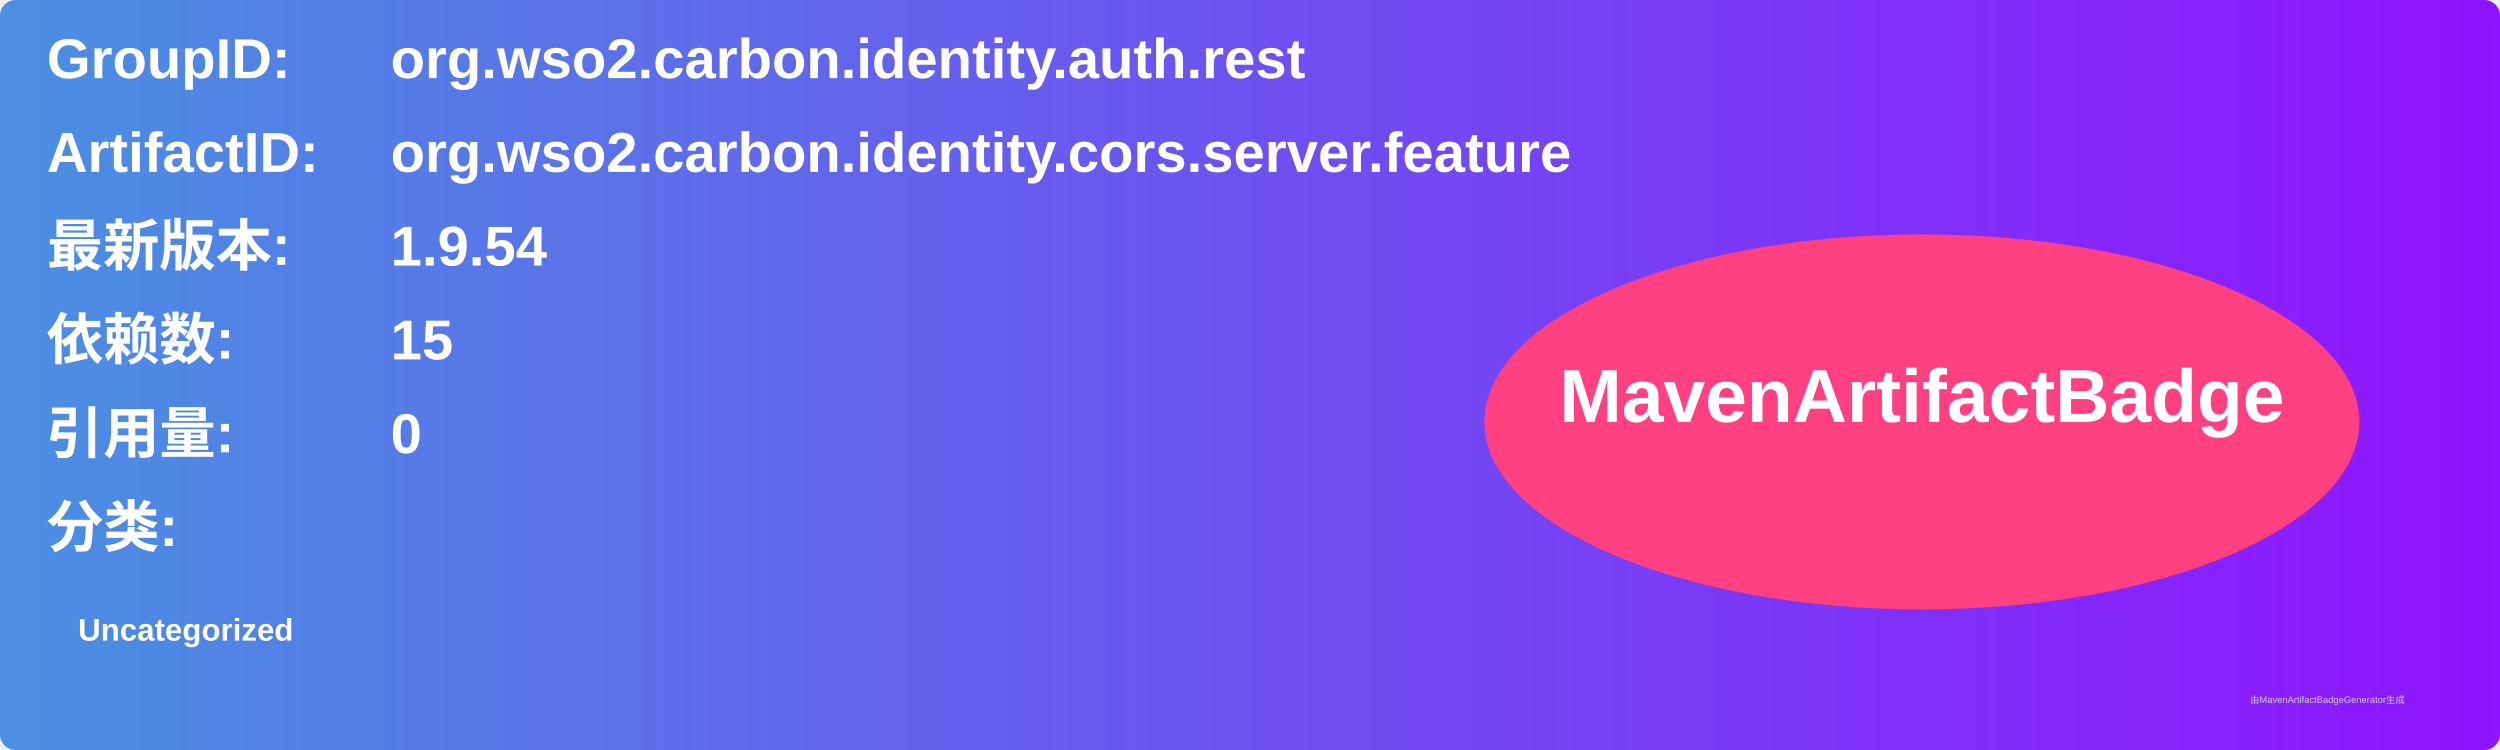
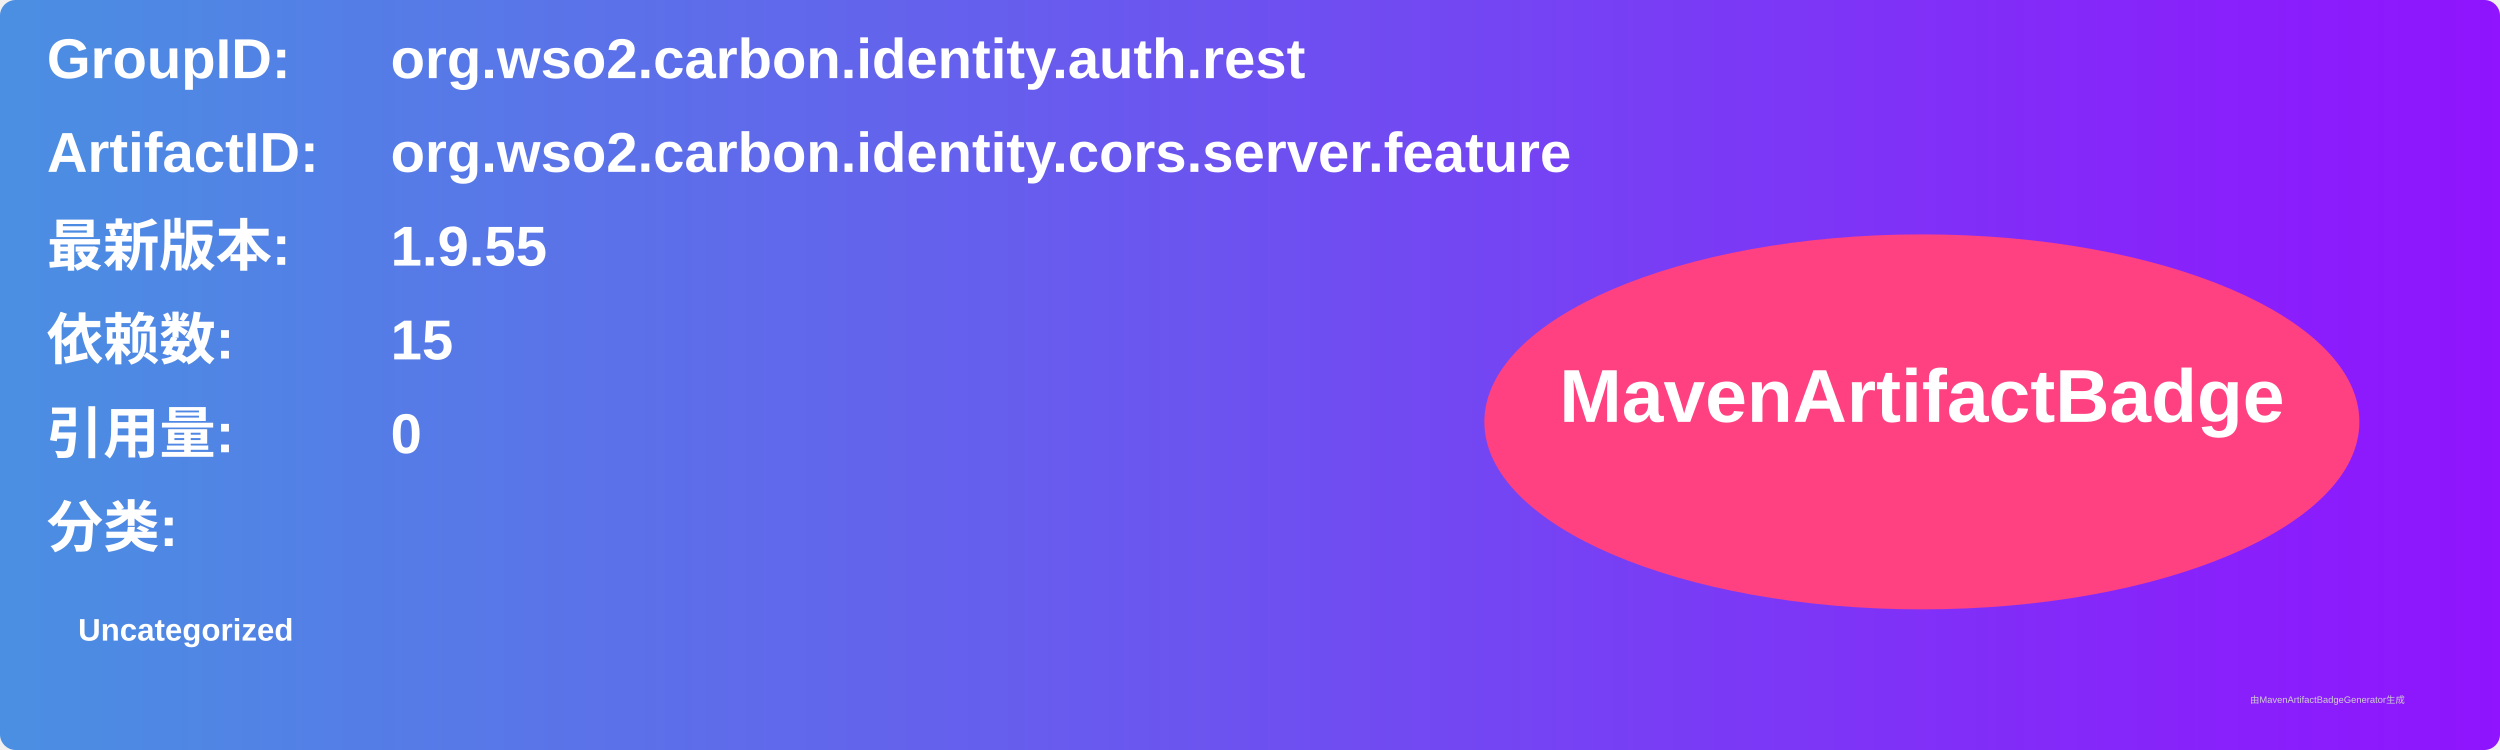
<svg xmlns="http://www.w3.org/2000/svg" width="800" height="240" viewBox="0 0 800 240">
  <linearGradient id="grad" x1="0%" y1="0%" x2="100%" y2="0%">
    <stop offset="0%" stop-color="#4a90e2" />
    <stop offset="100%" stop-color="#9013fe" />
  </linearGradient>
  <rect width="100%" height="100%" rx="5" ry="5" fill="url(#grad)" />
  <g transform="translate(15, 15)">
    <text x="0" y="10" font-family="Arial" font-size="18" fill="white" font-weight="bold" width="260">GroupID:</text>
    <text x="110" y="10" font-family="Arial" font-size="18" fill="white" font-weight="bold" width="460">org.wso2.carbon.identity.auth.rest</text>
    <text x="0" y="40" font-family="Arial" font-size="18" fill="white" font-weight="bold" width="260">ArtifactID:</text>
    <text x="110" y="40" font-family="Arial" font-size="18" fill="white" font-weight="bold" width="460">org.wso2.carbon.identity.cors.server.feature</text>
    <text x="0" y="70" font-family="Arial" font-size="18" fill="white" font-weight="bold">最新版本:</text>
    <text x="110" y="70" font-family="Arial" font-size="18" fill="white" font-weight="bold">
-       <tspan font-weight="bold">1.9.54</tspan>
+       <tspan font-weight="bold">1.9.55</tspan>
    </text>
    <text x="0" y="100" font-family="Arial" font-size="18" fill="white" font-weight="bold">依赖数: </text>
    <text x="110" y="100" font-family="Arial" font-size="18" fill="white">
      <tspan font-weight="bold">15</tspan>
    </text>
    <text x="0" y="130" font-family="Arial" font-size="18" fill="white" font-weight="bold">引用量: </text>
    <text x="110" y="130" font-family="Arial" font-size="18" fill="white">
      <tspan font-weight="bold">0</tspan>
    </text>
    <text x="0" y="160" font-family="Arial" font-size="18" fill="white" font-weight="bold">分类:</text>
    <text x="10" y="190" font-family="Arial" font-size="10" fill="white">
      <tspan font-weight="bold">Uncategorized</tspan>
    </text>
    <ellipse cx="600" cy="120" rx="140" ry="60" fill="#ff4081" />
    <text x="600" y="120" text-anchor="middle" font-family="Arial" font-size="24" fill="white" font-weight="bold">MavenArtifactBadge</text>
  </g>
  <text x="720" y="225" font-family="Arial" font-size="3" fill="#d0d0d0">由MavenArtifactBadgeGenerator生成</text>
</svg>
